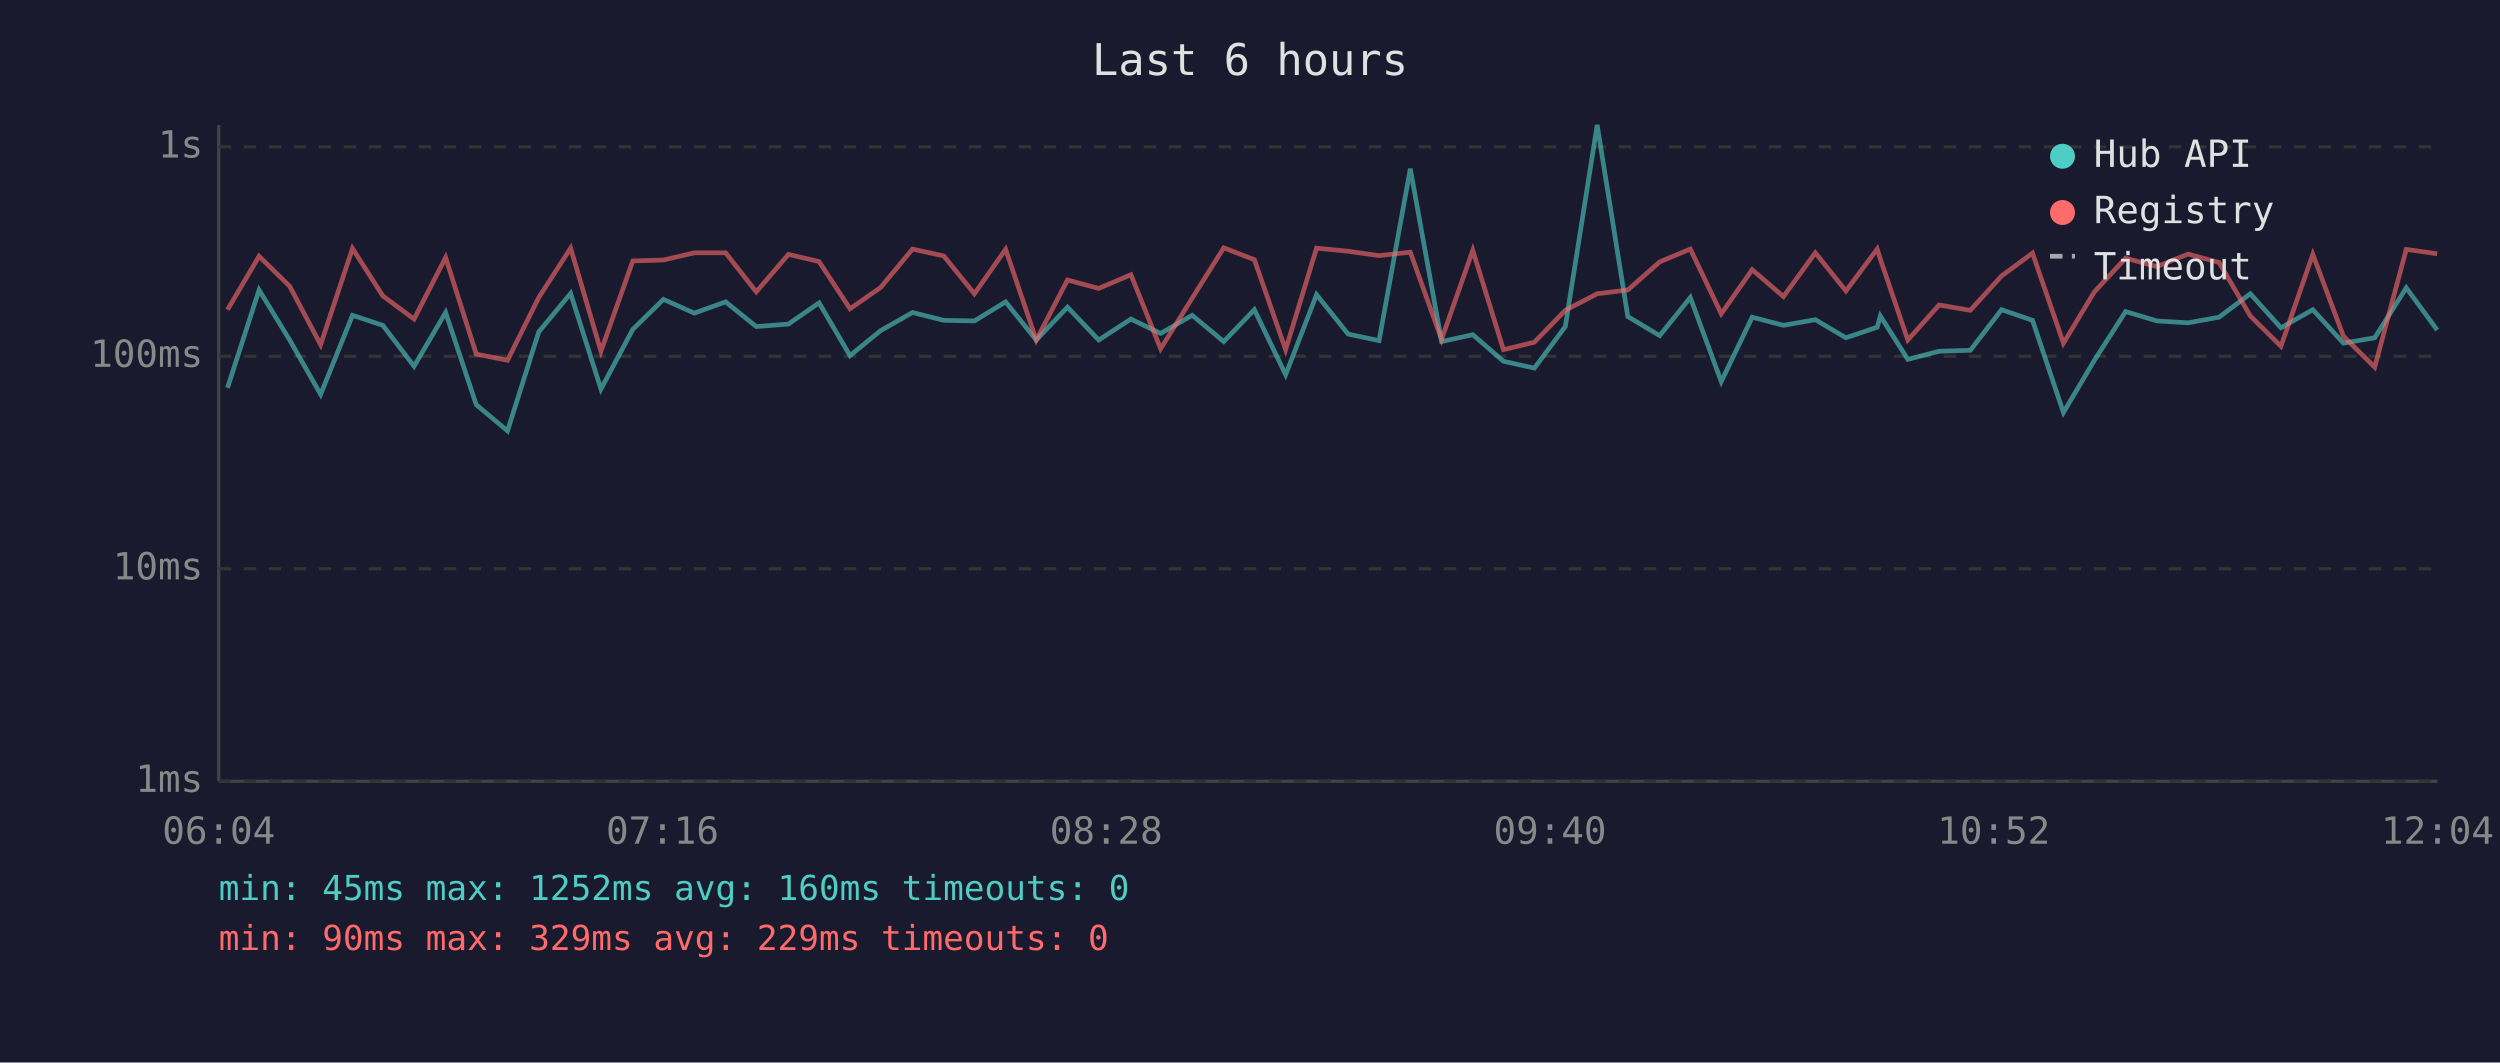
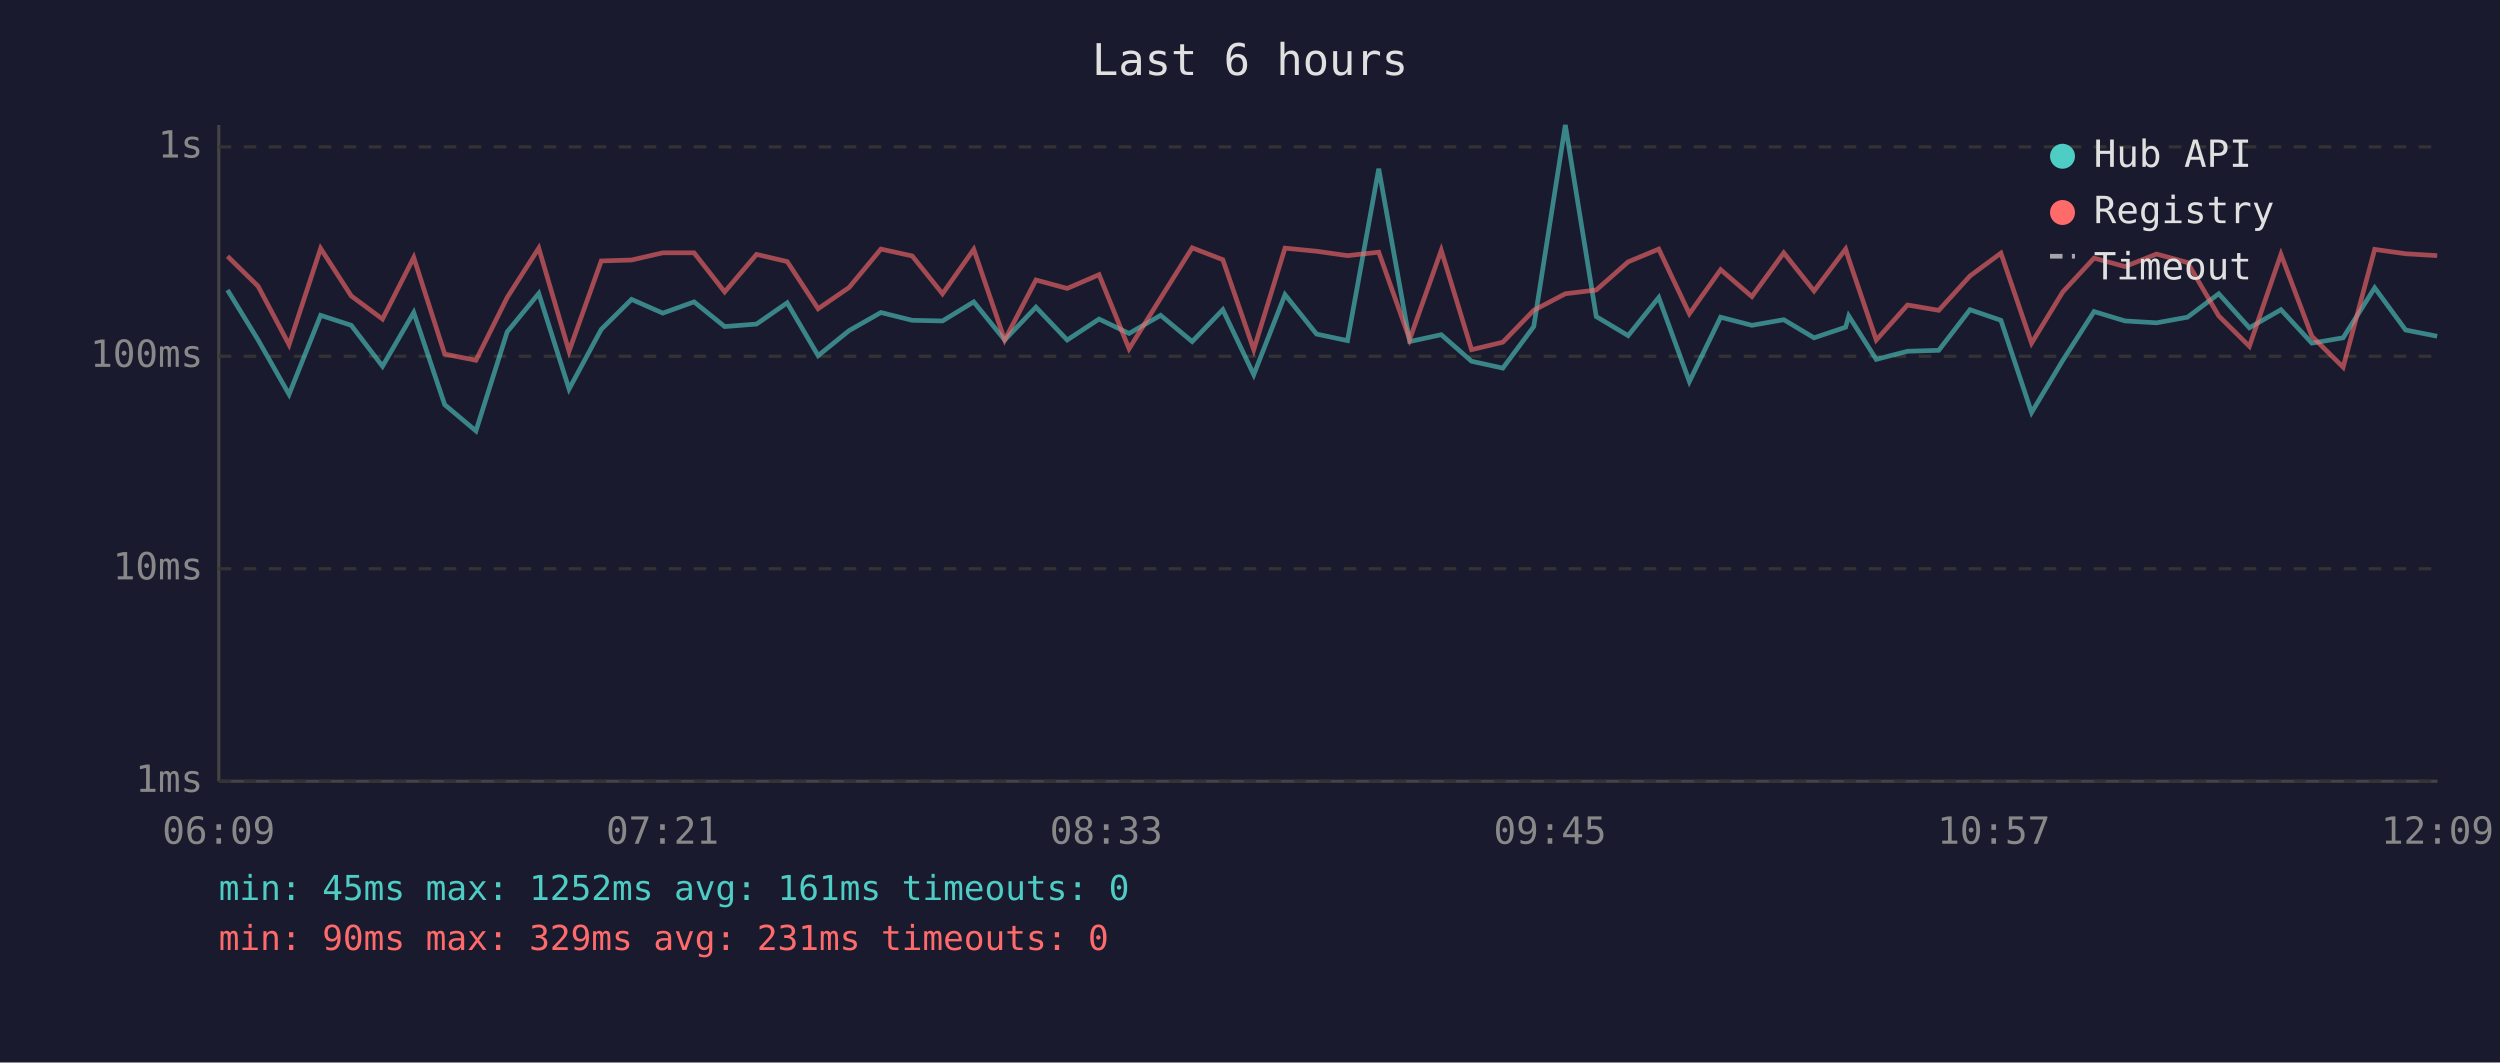
<svg xmlns="http://www.w3.org/2000/svg" viewBox="0 0 800 340" font-family="monospace" font-size="12">
  <rect width="800" height="340" fill="#1a1a2e" />
  <text x="400" y="24" fill="#e0e0e0" font-size="14" text-anchor="middle">Last 6 hours</text>
  <line x1="70" y1="40" x2="70" y2="250" stroke="#444" stroke-width="1" />
  <line x1="70" y1="250" x2="780" y2="250" stroke="#444" stroke-width="1" />
  <line x1="70" y1="250" x2="780" y2="250" stroke="#333" stroke-width="1" stroke-dasharray="4" />
  <text x="65" y="250" fill="#888" text-anchor="end" dominant-baseline="middle">1ms</text>
  <line x1="70" y1="182" x2="780" y2="182" stroke="#333" stroke-width="1" stroke-dasharray="4" />
  <text x="65" y="182" fill="#888" text-anchor="end" dominant-baseline="middle">10ms</text>
  <line x1="70" y1="114" x2="780" y2="114" stroke="#333" stroke-width="1" stroke-dasharray="4" />
  <text x="65" y="114" fill="#888" text-anchor="end" dominant-baseline="middle">100ms</text>
  <line x1="70" y1="47" x2="780" y2="47" stroke="#333" stroke-width="1" stroke-dasharray="4" />
  <text x="65" y="47" fill="#888" text-anchor="end" dominant-baseline="middle">1s</text>
-   <text x="70" y="270" fill="#888" text-anchor="middle">06:04</text>
-   <text x="212" y="270" fill="#888" text-anchor="middle">07:16</text>
-   <text x="354" y="270" fill="#888" text-anchor="middle">08:28</text>
-   <text x="496" y="270" fill="#888" text-anchor="middle">09:40</text>
-   <text x="638" y="270" fill="#888" text-anchor="middle">10:52</text>
-   <text x="780" y="270" fill="#888" text-anchor="middle">12:04</text>
-   <polyline points="72.8,124.1 82.9,92.8 92.7,108.8 102.6,126.2 112.8,100.9 122.5,104.1 132.5,117.2 142.6,100.0 152.4,129.5 162.4,137.9 172.4,106.2 182.6,93.9 192.3,124.5 202.5,105.4 212.3,95.8 222.2,100.2 232.2,96.6 242.0,104.5 252.3,103.7 262.1,96.9 272.0,113.8 281.8,105.8 292.0,100.0 302.0,102.5 311.8,102.7 321.8,96.6 331.6,108.8 341.6,98.3 351.6,108.8 361.9,102.1 371.4,106.7 381.5,100.9 391.6,109.3 401.4,99.1 411.4,119.9 421.3,94.3 431.4,106.9 441.3,109.0 451.3,54.0 461.3,109.3 471.3,107.1 481.1,115.6 491.0,117.8 500.9,104.5 511.1,40.0 520.9,101.3 531.1,107.4 540.9,95.2 550.8,122.1 560.7,101.5 570.7,104.1 580.9,102.3 590.7,108.1 600.7,104.7 601.7,101.1 610.5,115.0 620.5,112.4 630.5,112.1 640.5,99.1 650.4,102.5 660.3,132.0 670.2,115.3 680.2,99.7 690.2,102.7 700.2,103.3 710.1,101.5 720.1,94.0 729.9,104.9 740.1,99.1 749.9,109.8 759.9,108.1 770.0,92.1 779.9,105.6" fill="none" stroke="#4ecdc4" stroke-width="1.5" opacity="0.6" />
-   <polyline points="72.8,99.1 82.9,82.0 92.7,91.6 102.6,110.3 112.8,79.5 122.5,94.7 132.5,102.1 142.6,82.4 152.4,113.3 162.4,115.3 172.4,95.2 182.6,79.4 192.3,112.4 202.5,83.5 212.3,83.2 222.2,80.9 232.2,80.9 242.0,93.4 252.3,81.4 262.1,83.7 272.0,98.8 281.8,92.0 292.0,79.7 302.0,81.9 311.8,94.0 321.8,79.8 331.6,108.8 341.6,89.6 351.6,92.3 361.9,87.9 371.4,111.6 381.5,95.4 391.6,79.3 401.4,83.1 411.4,111.9 421.3,79.4 431.4,80.4 441.3,81.8 451.3,80.7 461.3,108.6 471.3,80.1 481.1,111.9 491.0,109.5 500.9,99.3 511.1,94.0 520.9,92.8 531.1,83.8 540.9,79.7 550.8,100.4 560.7,86.3 570.7,94.9 580.9,80.9 590.7,93.1 600.7,79.7 601.7,82.9 610.5,108.8 620.5,97.6 630.5,99.3 640.5,88.3 650.4,81.0 660.3,109.8 670.2,93.4 680.2,82.6 690.2,85.3 700.2,81.3 710.1,84.0 720.1,101.1 729.9,110.8 740.1,81.4 749.9,107.6 759.9,117.5 770.0,79.8 779.9,81.2" fill="none" stroke="#ff6b6b" stroke-width="1.5" opacity="0.6" />
+   <text x="70" y="270" fill="#888" text-anchor="middle">06:09</text>
+   <text x="212" y="270" fill="#888" text-anchor="middle">07:21</text>
+   <text x="354" y="270" fill="#888" text-anchor="middle">08:33</text>
+   <text x="496" y="270" fill="#888" text-anchor="middle">09:45</text>
+   <text x="638" y="270" fill="#888" text-anchor="middle">10:57</text>
+   <text x="780" y="270" fill="#888" text-anchor="middle">12:09</text>
+   <polyline points="72.8,92.8 82.6,108.8 92.5,126.2 102.6,100.9 112.4,104.1 122.4,117.2 132.4,100.0 142.3,129.5 152.3,137.9 162.3,106.2 172.4,93.9 182.1,124.5 192.4,105.4 202.1,95.8 212.1,100.2 222.1,96.6 231.9,104.5 242.1,103.7 251.9,96.9 261.8,113.8 271.7,105.8 281.9,100.0 291.9,102.5 301.6,102.7 311.6,96.6 321.5,108.8 331.5,98.3 341.5,108.8 351.7,102.1 361.3,106.7 371.4,100.9 381.5,109.3 391.3,99.1 401.2,119.9 411.2,94.3 421.3,106.9 431.2,109.0 441.2,54.0 451.1,109.3 461.2,107.1 470.9,115.6 480.9,117.8 490.8,104.5 500.9,40.0 510.8,101.3 521.0,107.4 530.8,95.2 540.6,122.1 550.6,101.5 560.6,104.1 570.8,102.3 580.5,108.1 590.6,104.7 591.6,101.1 600.4,115.0 610.4,112.4 620.4,112.1 630.4,99.1 640.3,102.5 650.1,132.0 660.1,115.3 670.1,99.7 680.0,102.7 690.1,103.3 700.0,101.5 710.0,94.0 719.8,104.9 729.9,99.1 739.8,109.8 749.8,108.1 759.9,92.1 769.8,105.6 779.9,107.6" fill="none" stroke="#4ecdc4" stroke-width="1.5" opacity="0.6" />
+   <polyline points="72.8,82.0 82.6,91.6 92.5,110.3 102.6,79.5 112.4,94.7 122.4,102.1 132.4,82.4 142.3,113.3 152.3,115.3 162.3,95.2 172.4,79.4 182.1,112.4 192.4,83.5 202.1,83.2 212.1,80.9 222.1,80.9 231.9,93.4 242.1,81.4 251.9,83.7 261.8,98.8 271.7,92.0 281.9,79.7 291.9,81.9 301.6,94.0 311.6,79.8 321.5,108.8 331.5,89.6 341.5,92.3 351.7,87.9 361.3,111.6 371.4,95.4 381.5,79.3 391.3,83.1 401.2,111.9 411.2,79.4 421.3,80.4 431.2,81.8 441.2,80.7 451.1,108.6 461.2,80.1 470.9,111.9 480.9,109.5 490.8,99.3 500.9,94.0 510.8,92.8 521.0,83.8 530.8,79.7 540.6,100.4 550.6,86.3 560.6,94.9 570.8,80.9 580.5,93.1 590.6,79.7 591.6,82.9 600.4,108.8 610.4,97.6 620.4,99.3 630.4,88.3 640.3,81.0 650.1,109.8 660.1,93.4 670.1,82.6 680.0,85.3 690.1,81.3 700.0,84.0 710.0,101.1 719.8,110.8 729.9,81.4 739.8,107.6 749.8,117.5 759.9,79.8 769.8,81.2 779.9,81.8" fill="none" stroke="#ff6b6b" stroke-width="1.5" opacity="0.6" />
  <circle cx="660" cy="50" r="4" fill="#4ecdc4" />
  <text x="670" y="50" fill="#e0e0e0" dominant-baseline="middle">Hub API</text>
  <circle cx="660" cy="68" r="4" fill="#ff6b6b" />
  <text x="670" y="68" fill="#e0e0e0" dominant-baseline="middle">Registry</text>
  <line x1="656" y1="82" x2="664" y2="82" stroke="#e0e0e0" stroke-width="1.5" stroke-dasharray="4,3" opacity="0.7" />
  <text x="670" y="86" fill="#e0e0e0" dominant-baseline="middle">Timeout</text>
-   <text x="70" y="288" fill="#4ecdc4" font-size="11">min: 45ms  max: 1252ms  avg: 160ms  timeouts: 0</text>
-   <text x="70" y="304" fill="#ff6b6b" font-size="11">min: 90ms  max: 329ms  avg: 229ms  timeouts: 0</text>
+   <text x="70" y="288" fill="#4ecdc4" font-size="11">min: 45ms  max: 1252ms  avg: 161ms  timeouts: 0</text>
+   <text x="70" y="304" fill="#ff6b6b" font-size="11">min: 90ms  max: 329ms  avg: 231ms  timeouts: 0</text>
</svg>
